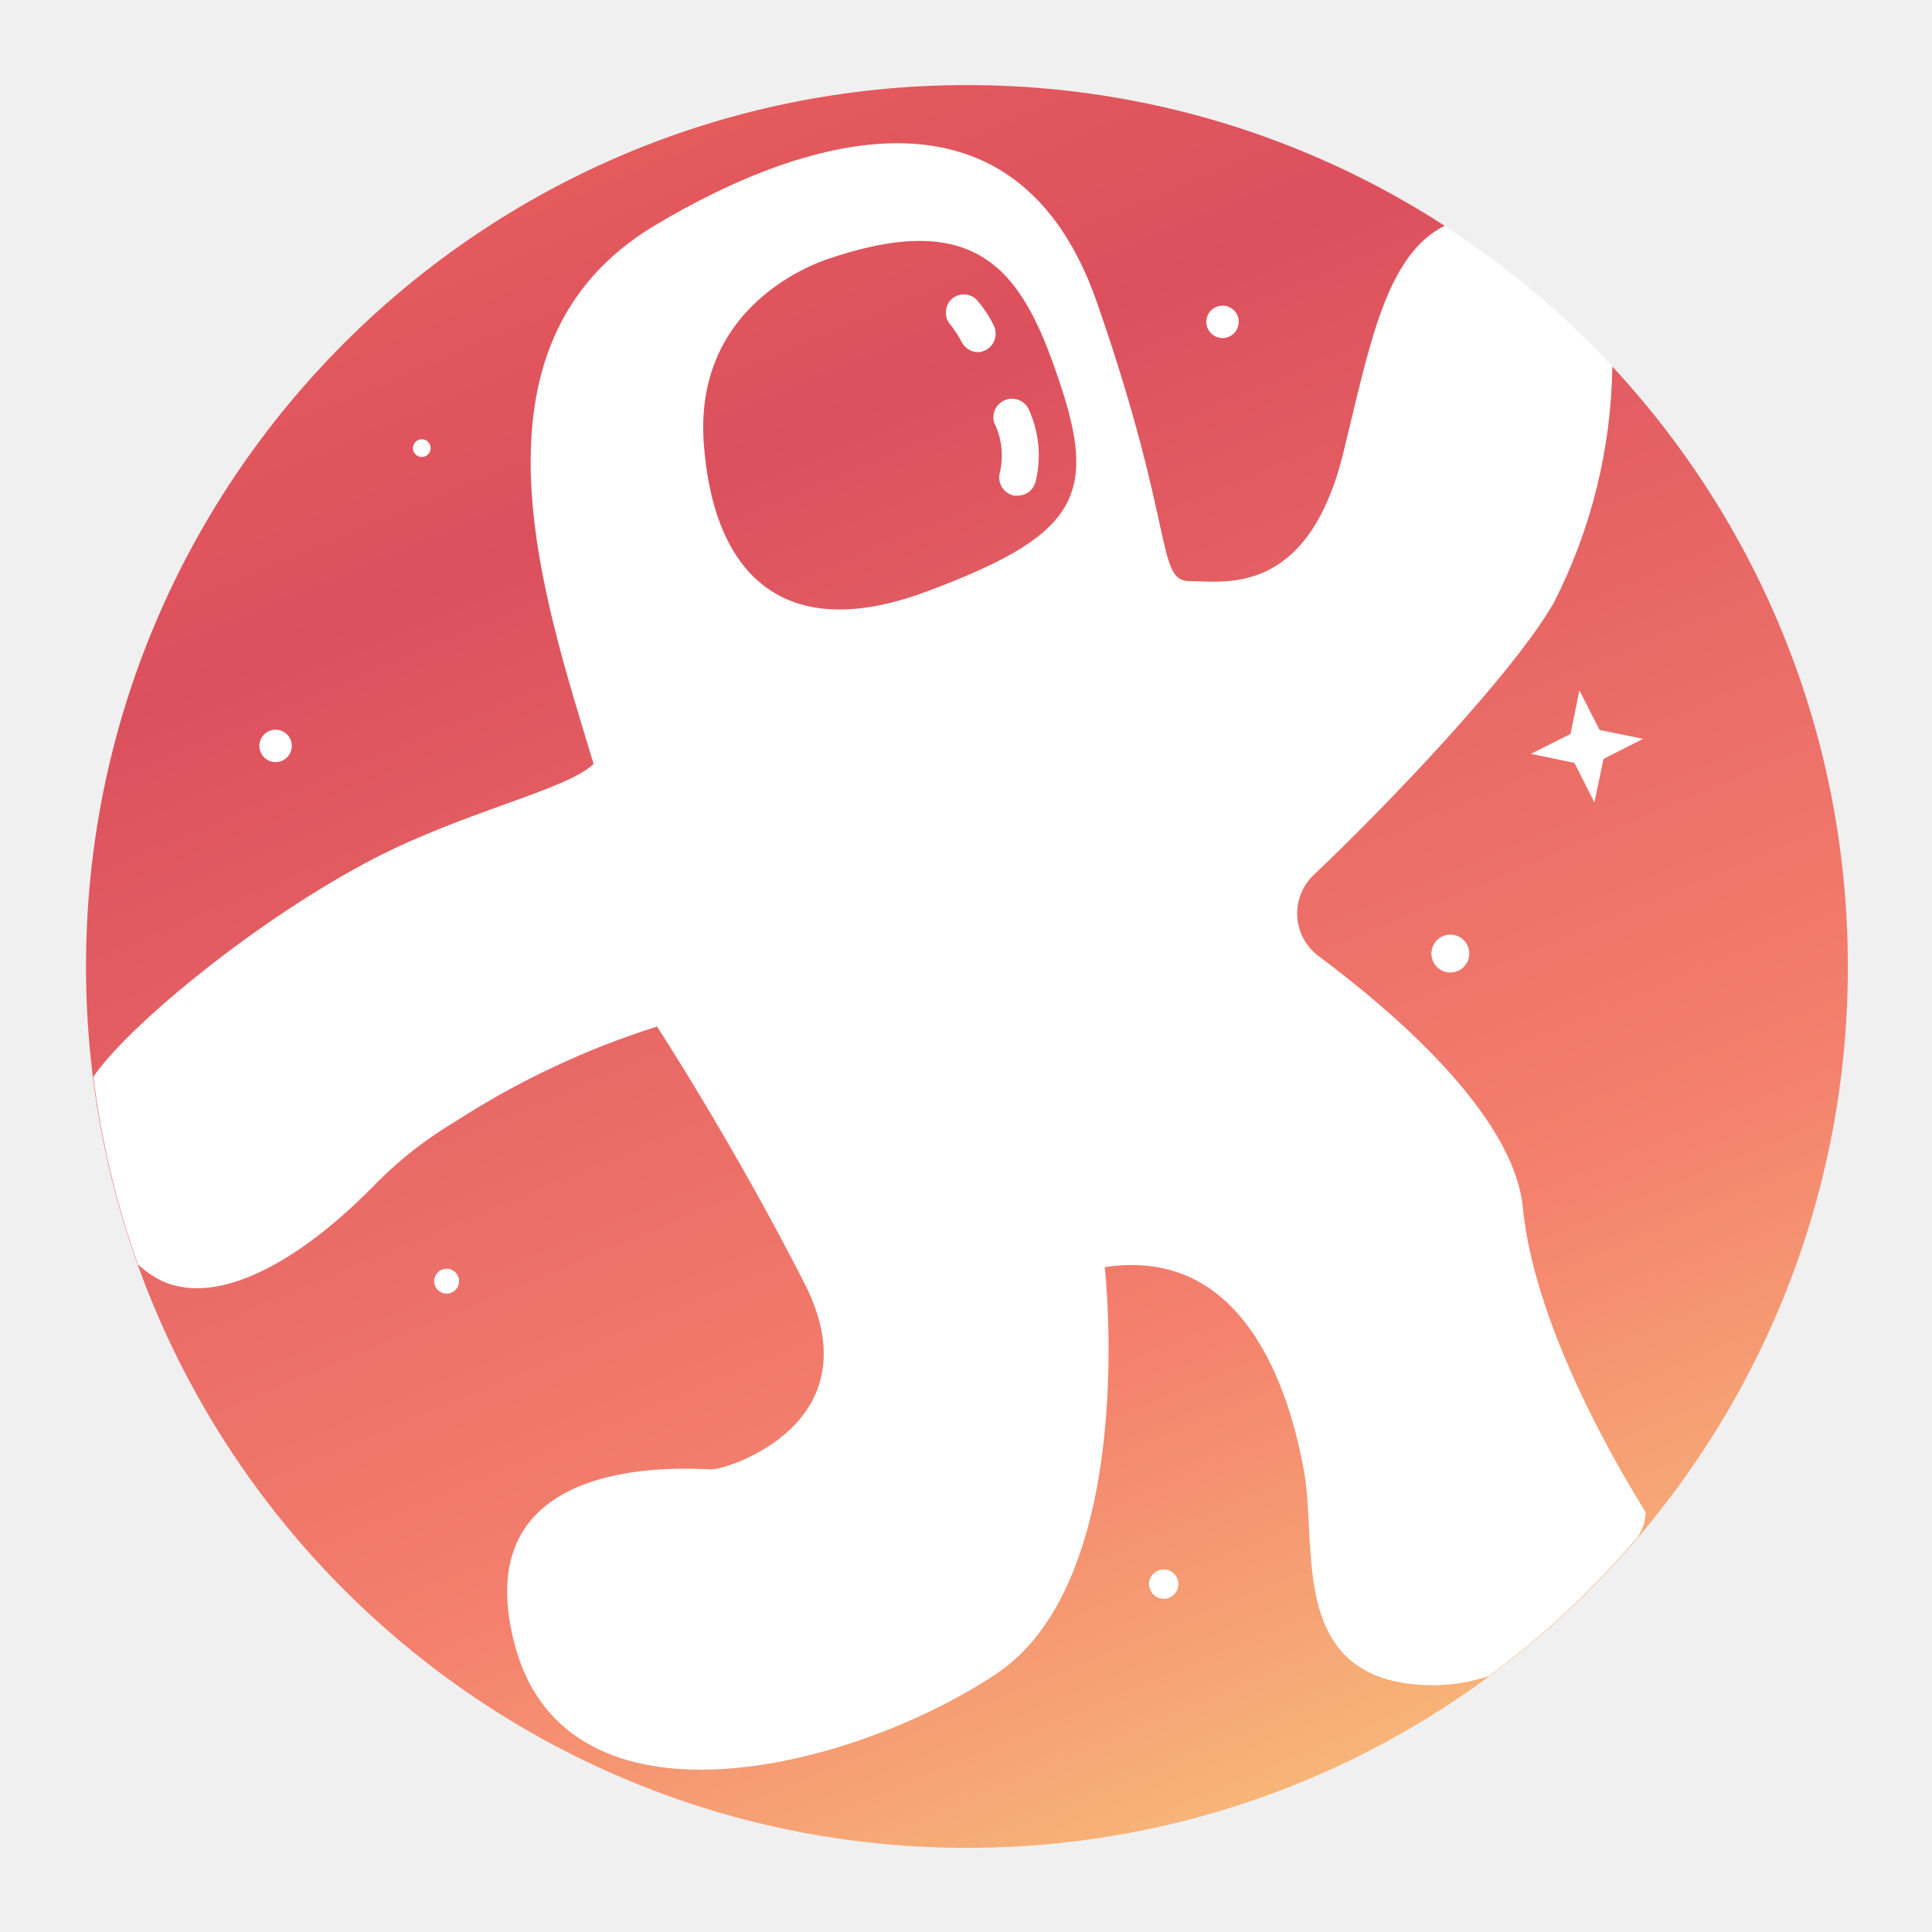
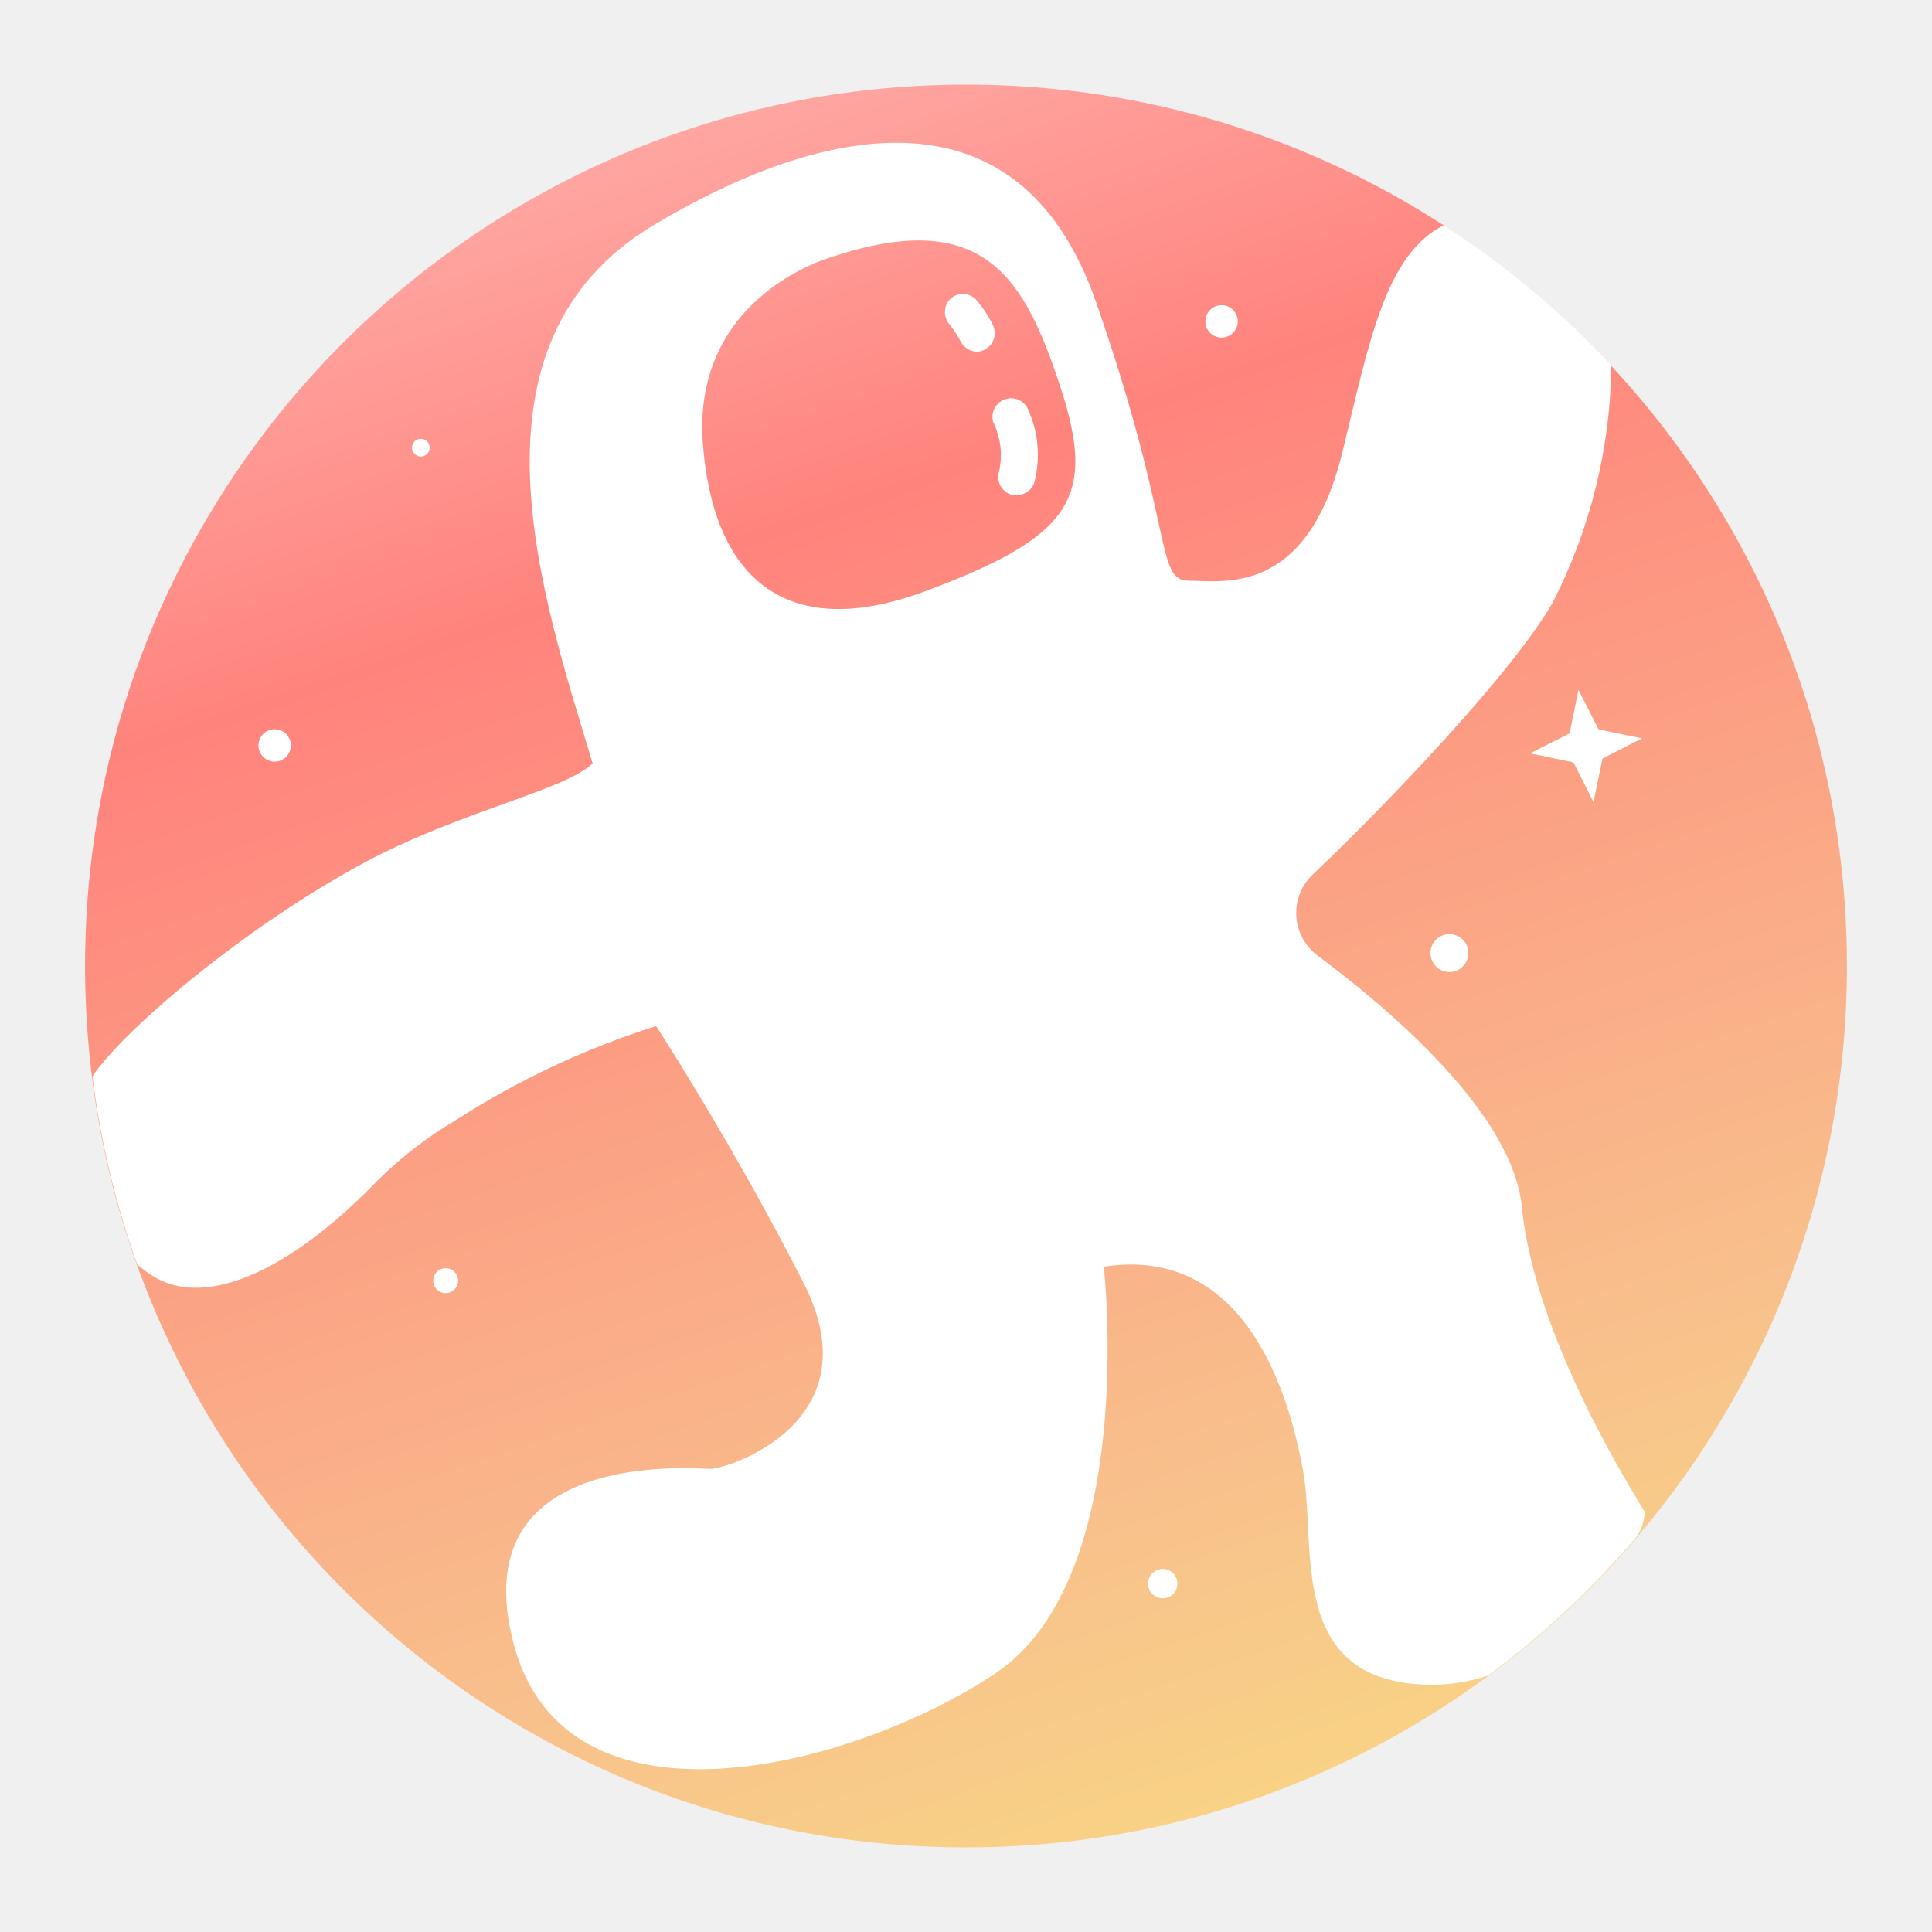
- <svg xmlns="http://www.w3.org/2000/svg" viewBox="0 0 192 192" version="1.1" id="svg16" xml:space="preserve">
+ <svg xmlns="http://www.w3.org/2000/svg" xmlns:xlink="http://www.w3.org/1999/xlink" viewBox="0 0 192 192" version="1.1" id="svg16" xml:space="preserve">
+   <ellipse class="cls-1" cx="96" cy="96" id="ellipse7292" style="fill:url(#linearGradient7320);fill-opacity:1;stroke-width:1.695" rx="87.545" ry="87.592" />
+   <path class="cls-2" d="m 28.659,73.224 a 1.61,1.611 0 1 0 -0.508,2.222 1.61,1.611 0 0 0 0.508,-2.222" id="path7294" style="stroke-width:1.695;fill:#ffffff" />
+   <path class="cls-2" d="m 122.763,31.082 a 1.61,1.611 0 1 0 -0.508,2.222 1.61,1.611 0 0 0 0.508,-2.222" id="path7296" style="stroke-width:1.695;fill:#ffffff" />
+   <path class="cls-2" d="m 142.205,94.304 a 1.881,1.882 0 1 0 2.254,-1.425 1.881,1.882 0 0 0 -2.254,1.425" id="path7298" style="stroke-width:1.695;fill:#ffffff" />
+   <path class="cls-2" d="m 114.136,157.051 a 1.458,1.458 0 1 0 1.695,-1.102 1.458,1.458 0 0 0 -1.695,1.102" id="path7300" style="stroke-width:1.695;fill:#ffffff" />
+   <path class="cls-2" d="m 40.965,44.293 a 0.881,0.882 0 1 0 1.068,-0.661 0.881,0.882 0 0 0 -1.068,0.661" id="path7302" style="stroke-width:1.695;fill:#ffffff" />
+   <path class="cls-2" d="m 45.507,127.051 a 1.237,1.238 0 1 0 -1,1.441 1.237,1.238 0 0 0 1,-1.441" id="path7304" style="stroke-width:1.695;fill:#ffffff" />
+   <path class="cls-2" d="m 163.46,150.268 c -0.542,-1.018 -10.933,-16.959 -12.221,-30.356 -0.949,-9.276 -13.068,-19.57 -20.34,-24.98 a 5.271,5.274 0 0 1 -0.407,-8.055 c 7.17,-6.783 19.814,-20.011 23.814,-26.998 a 53.052,53.081 0 0 0 5.831,-23.556 87.952,87.999 0 0 0 -16.645,-13.94 c -5.898,2.917 -7.492,11.99 -10.085,22.555 -3.526,14.398 -11.865,12.77 -15.255,12.77 -3.39,0 -1.356,-5.088 -9.238,-27.71 C 101.034,7.374 80.542,13.038 64.965,22.365 45.168,34.236 53.999,59.556 58.897,75.87 56.118,78.55 45.66,80.635 36.151,85.757 24.371,92.1 12.32,102.292 9.184,106.972 a 87.002,87.049 0 0 0 4.441,18.655 9.983,9.989 0 0 0 2.339,1.611 c 5.576,2.595 13.78,-1.849 21.543,-9.904 a 39.543,39.565 0 0 1 7.746,-5.986 82.951,82.996 0 0 1 19.95,-9.378 c 0,0 7.61,11.685 14.661,25.54 7.051,13.855 -7.61,18.468 -9.238,18.468 -1.627,0 -24.73,-2.154 -19.577,17.4 5.153,19.553 33.391,12.499 47.781,2.985 14.39,-9.514 10.865,-40.48 10.865,-40.48 14.119,-2.171 18.458,12.77 19.814,20.35 1.356,7.581 -1.695,20.91 12.492,21.198 a 17.763,17.773 0 0 0 5.882,-0.916 88.036,88.083 0 0 0 14.814,-13.855 4.881,4.884 0 0 0 0.763,-2.391 z M 92.119,58.691 C 77.728,64.118 70.796,56.995 69.847,44.022 c -1.068,-14.669 12.763,-18.468 12.763,-18.468 15.255,-5.088 19.272,2.171 22.814,13.041 3.542,10.871 1.085,14.72 -13.305,20.096 z" id="path7308" style="stroke-width:1.695;fill:#ffffff" />
+   <polygon class="cls-2" points="97.44,50.39 96.27,48.07 93.72,47.54 96.04,46.37 96.56,43.82 97.74,46.14 100.29,46.66 97.97,47.84 " id="polygon7310" transform="matrix(1.694963,0,0,1.695868,-6.79951,-5.75208)" style="fill:#ffffff" />
+   <path class="cls-2" d="m 101.051,49.211 h -0.356 a 1.848,1.848 0 0 1 -1.458,-2.154 7.39,7.394 0 0 0 -0.525,-5.088 1.848,1.848 0 0 1 3.39,-1.425 10.949,10.955 0 0 1 0.746,7.174 1.848,1.848 0 0 1 -1.797,1.492 z" id="path7314" style="stroke-width:1.695;fill:#ffffff" />
+   <path class="cls-2" d="m 97.203,34.949 a 1.848,1.848 0 0 1 -1.695,-0.95 11.373,11.379 0 0 0 -1.085,-1.696 1.864,1.865 0 0 1 0,-2.578 1.814,1.815 0 0 1 2.525,0 11.526,11.532 0 0 1 1.695,2.527 1.848,1.848 0 0 1 -1.441,2.696 z" id="path7318" style="stroke-width:1.695;fill:#ffffff" />
  <defs id="defs4">
+     <linearGradient id="linearGradient6667" x1="37.9" y1="5.54" x2="110.84" y2="180.15" gradientUnits="userSpaceOnUse" gradientTransform="matrix(1.694963,0,0,1.695868,-6.706032,-5.705335)" spreadMethod="pad">
+       <stop offset="0" stop-color="#ef1970" id="stop6655" style="stop-color:#ffb0ac;stop-opacity:1;" />
+       <stop offset="0.25" stop-color="#ef1970" id="stop5227" style="stop-color:#ff837d;stop-opacity:1;" />
+       <stop offset="0.75" stop-color="#ef1970" id="stop8512" style="stop-color:#f8c18c;stop-opacity:1;" />
+       <stop offset="1" stop-color="#ffd600" id="stop6665" style="stop-color:#f9de81;stop-opacity:1;" />
+     </linearGradient>
    <style id="style2">.a{fill:none;stroke:#b1b5bd;stroke-linecap:round;stroke-linejoin:round;isolation:isolate;opacity:0.63;}</style>
    <style id="style278">.cls-1{fill:url(#linear-gradient);}.cls-2{fill:#fff;}.cls-3{fill:none;}.cls-4{fill:#f9f9f9;}</style>
-     <linearGradient id="linear-gradient" x1="37.9" y1="5.54" x2="110.84" y2="180.15" gradientUnits="userSpaceOnUse" gradientTransform="translate(-9,-8.349998)">
+     <linearGradient id="linear-gradient" x1="37.9" y1="5.54" x2="110.84" y2="180.15" gradientUnits="userSpaceOnUse" gradientTransform="matrix(1.694963,0,0,1.695868,-6.706032,-5.705335)" spreadMethod="pad">
      <stop offset="0" stop-color="#ef1970" id="stop280" style="stop-color:#e85e5c;stop-opacity:1" />
      <stop offset="0.14" stop-color="#f23b5c" id="stop282" style="stop-color:#dc505e;stop-opacity:1" />
      <stop offset="0.44" stop-color="#f77d35" id="stop284" style="stop-color:#f4806d;stop-opacity:1" />
      <stop offset="0.7" stop-color="#fcad18" id="stop286" style="stop-color:#f9de81;stop-opacity:1" />
      <stop offset="0.89" stop-color="#fecb07" id="stop288" style="stop-color:#f9de81;stop-opacity:1" />
      <stop offset="1" stop-color="#ffd600" id="stop290" style="stop-color:#f9de81;stop-opacity:1" />
    </linearGradient>
+     <linearGradient xlink:href="#linear-gradient" id="linearGradient5062" gradientUnits="userSpaceOnUse" gradientTransform="matrix(1.694963,0,0,1.695868,-6.706032,-249.4911)" x1="37.9" y1="5.54" x2="110.84" y2="180.15" />
+     <linearGradient xlink:href="#linearGradient6667" id="linearGradient7320" gradientUnits="userSpaceOnUse" gradientTransform="matrix(1.694963,0,0,1.695868,-6.79951,-5.75208)" x1="23.467" y1="10.875" x2="63.196" y2="127.067" />
  </defs>
-   <g id="g227" transform="matrix(1.694963,0,0,1.695868,8.548635,8.45516)">
-     <circle class="cls-1" cx="51.65" cy="51.65" r="51.65" id="circle297" style="fill:url(#linear-gradient)" />
-     <path class="cls-2" d="m 11.92,38.22 a 0.95,0.95 0 1 0 -0.3,1.31 0.95,0.95 0 0 0 0.3,-1.31" id="path299" />
-     <path class="cls-2" d="m 67.44,13.37 a 0.95,0.95 0 1 0 -0.3,1.31 0.95,0.95 0 0 0 0.3,-1.31" id="path301" />
-     <path class="cls-2" d="m 78.91,50.65 a 1.11,1.11 0 1 0 1.33,-0.84 1.11,1.11 0 0 0 -1.33,0.84" id="path303" />
-     <path class="cls-2" d="m 62.35,87.65 a 0.86,0.86 0 1 0 1,-0.65 0.86,0.86 0 0 0 -1,0.65" id="path305" />
-     <path class="cls-2" d="m 19.18,21.16 a 0.52,0.52 0 1 0 0.63,-0.39 0.52,0.52 0 0 0 -0.63,0.39" id="path307" />
-     <path class="cls-2" d="m 21.86,69.96 a 0.73,0.73 0 1 0 -0.59,0.85 0.73,0.73 0 0 0 0.59,-0.85" id="path309" />
-     <path class="cls-3" d="m 43.75,10.14 c 0,0 -8.16,2.24 -7.53,10.89 0.56,7.67 4.65,11.85 13.14,8.65 8.49,-3.2 9.93,-5.45 7.85,-11.85 -2.08,-6.4 -4.49,-10.73 -13.46,-7.69 z" id="path311" />
-     <path class="cls-2" d="m 91.45,83.65 c -0.32,-0.6 -6.45,-10 -7.21,-17.9 -0.56,-5.47 -7.71,-11.54 -12,-14.73 a 3.11,3.11 0 0 1 -0.24,-4.75 c 4.23,-4 11.69,-11.8 14.05,-15.92 a 31.3,31.3 0 0 0 3.44,-13.89 51.89,51.89 0 0 0 -9.82,-8.22 c -3.48,1.72 -4.42,7.07 -5.95,13.3 -2.08,8.49 -7,7.53 -9,7.53 -2,0 -0.8,-3 -5.45,-16.34 C 54.62,-0.61 42.53,2.73 33.34,8.23 21.66,15.23 26.87,30.16 29.76,39.78 c -1.64,1.58 -7.81,2.81 -13.42,5.83 -6.95,3.74 -14.06,9.75 -15.91,12.51 a 51.33,51.33 0 0 0 2.62,11 5.89,5.89 0 0 0 1.38,0.95 c 3.29,1.53 8.13,-1.09 12.71,-5.84 a 23.33,23.33 0 0 1 4.57,-3.53 48.94,48.94 0 0 1 11.77,-5.53 c 0,0 4.49,6.89 8.65,15.06 4.16,8.17 -4.49,10.89 -5.45,10.89 -0.96,0 -14.59,-1.27 -11.55,10.26 3.04,11.53 19.7,7.37 28.19,1.76 8.49,-5.61 6.41,-23.87 6.41,-23.87 8.33,-1.28 10.89,7.53 11.69,12 0.8,4.47 -1,12.33 7.37,12.5 a 10.48,10.48 0 0 0 3.47,-0.54 51.94,51.94 0 0 0 8.74,-8.17 2.88,2.88 0 0 0 0.45,-1.41 z m -42.09,-54 c -8.49,3.2 -12.58,-1 -13.14,-8.65 -0.63,-8.65 7.53,-10.89 7.53,-10.89 9,-3 11.37,1.28 13.46,7.69 2.09,6.41 0.64,8.68 -7.85,11.85 z" id="path313" />
-     <polygon class="cls-2" points="96.27,48.07 93.72,47.54 96.04,46.37 96.56,43.82 97.74,46.14 100.29,46.66 97.97,47.84 97.44,50.39 " id="polygon315" transform="translate(-9,-8.349998)" />
-     <path class="cls-4" d="m 54.25,19.36 a 5.41,5.41 0 0 1 0.38,3.6" id="path329" />
-     <path class="cls-2" d="m 54.63,24.06 h -0.21 a 1.09,1.09 0 0 1 -0.86,-1.27 4.36,4.36 0 0 0 -0.31,-3 1.09,1.09 0 0 1 2,-0.84 6.46,6.46 0 0 1 0.44,4.23 1.09,1.09 0 0 1 -1.06,0.88 z" id="path331" />
-     <path class="cls-4" d="m 51.56,13.33 a 6.14,6.14 0 0 1 0.81,1.24" id="path333" />
-     <path class="cls-2" d="m 52.36,15.65 a 1.09,1.09 0 0 1 -1,-0.56 6.71,6.71 0 0 0 -0.64,-1 1.1,1.1 0 0 1 0,-1.52 1.07,1.07 0 0 1 1.49,0 6.8,6.8 0 0 1 1,1.49 1.09,1.09 0 0 1 -0.85,1.59 z" id="path335" />
-   </g>
+   <ellipse class="cls-1" cx="96.093" cy="-147.739" id="ellipse5034" style="fill:url(#linearGradient5062);stroke-width:1.695" rx="87.545" ry="87.592" />
+   <path class="cls-2" d="m 28.753,-170.515 a 1.61,1.611 0 1 0 -0.508,2.222 1.61,1.611 0 0 0 0.508,-2.222" id="path5036" style="stroke-width:1.695" />
+   <path class="cls-2" d="m 122.857,-212.657 a 1.61,1.611 0 1 0 -0.508,2.222 1.61,1.611 0 0 0 0.508,-2.222" id="path5038" style="stroke-width:1.695" />
+   <path class="cls-2" d="m 142.298,-149.435 a 1.881,1.882 0 1 0 2.254,-1.425 1.881,1.882 0 0 0 -2.254,1.425" id="path5040" style="stroke-width:1.695" />
+   <path class="cls-2" d="m 114.23,-86.688 a 1.458,1.458 0 1 0 1.695,-1.102 1.458,1.458 0 0 0 -1.695,1.102" id="path5042" style="stroke-width:1.695" />
+   <path class="cls-2" d="m 41.058,-199.446 a 0.881,0.882 0 1 0 1.068,-0.661 0.881,0.882 0 0 0 -1.068,0.661" id="path5044" style="stroke-width:1.695" />
+   <path class="cls-2" d="m 45.601,-116.688 a 1.237,1.238 0 1 0 -1,1.441 1.237,1.238 0 0 0 1,-1.441" id="path5046" style="stroke-width:1.695" />
+   <path class="cls-3" d="m 82.703,-218.135 c 0,0 -13.831,3.799 -12.763,18.468 0.949,13.007 7.882,20.096 22.272,14.669 14.39,-5.427 16.831,-9.242 13.305,-20.096 -3.526,-10.854 -7.61,-18.197 -22.814,-13.041 z" id="path5048" style="stroke-width:1.695" />
+   <path class="cls-2" d="m 163.553,-93.471 c -0.542,-1.018 -10.933,-16.959 -12.221,-30.356 -0.949,-9.276 -13.068,-19.57 -20.34,-24.98 a 5.271,5.274 0 0 1 -0.407,-8.055 c 7.17,-6.783 19.814,-20.011 23.814,-26.998 a 53.052,53.081 0 0 0 5.831,-23.556 87.952,87.999 0 0 0 -16.645,-13.94 c -5.898,2.917 -7.492,11.99 -10.085,22.555 -3.526,14.398 -11.865,12.77 -15.255,12.77 -3.39,0 -1.356,-5.088 -9.238,-27.71 -7.882,-22.623 -28.374,-16.959 -43.95,-7.631 -19.797,11.871 -10.966,37.19 -6.068,53.505 -2.78,2.679 -13.238,4.765 -22.746,9.887 -11.78,6.343 -23.831,16.535 -26.967,21.215 a 87.002,87.049 0 0 0 4.441,18.655 9.983,9.989 0 0 0 2.339,1.611 c 5.576,2.595 13.78,-1.849 21.543,-9.904 a 39.543,39.565 0 0 1 7.746,-5.986 82.951,82.996 0 0 1 19.95,-9.378 c 0,0 7.61,11.685 14.661,25.54 7.051,13.855 -7.61,18.468 -9.238,18.468 -1.627,0 -24.73,-2.154 -19.577,17.4 5.153,19.553 33.391,12.499 47.781,2.985 14.39,-9.514 10.865,-40.48 10.865,-40.48 14.119,-2.171 18.458,12.77 19.814,20.35 1.356,7.581 -1.695,20.91 12.492,21.198 a 17.763,17.773 0 0 0 5.882,-0.916 88.036,88.083 0 0 0 14.814,-13.855 4.881,4.884 0 0 0 0.763,-2.391 z M 92.212,-185.048 c -14.39,5.427 -21.323,-1.696 -22.272,-14.669 -1.068,-14.669 12.763,-18.468 12.763,-18.468 15.255,-5.088 19.272,2.171 22.814,13.041 3.542,10.871 1.085,14.72 -13.305,20.096 z" id="path5050" style="stroke-width:1.695" />
+   <polygon class="cls-2" points="96.56,43.82 97.74,46.14 100.29,46.66 97.97,47.84 97.44,50.39 96.27,48.07 93.72,47.54 96.04,46.37 " id="polygon5052" transform="matrix(1.694963,0,0,1.695868,-6.706032,-249.4911)" />
+   <path class="cls-4" d="m 100.5,-202.499 a 9.17,9.175 0 0 1 0.644,6.105" id="path5054" style="stroke-width:1.695" />
+   <path class="cls-2" d="m 101.144,-194.528 h -0.356 a 1.848,1.848 0 0 1 -1.458,-2.154 7.39,7.394 0 0 0 -0.525,-5.088 1.848,1.848 0 0 1 3.39,-1.425 10.949,10.955 0 0 1 0.746,7.174 1.848,1.848 0 0 1 -1.797,1.492 z" id="path5056" style="stroke-width:1.695" />
+   <path class="cls-4" d="m 95.941,-212.725 a 10.407,10.413 0 0 1 1.373,2.103" id="path5058" style="stroke-width:1.695" />
+   <path class="cls-2" d="m 97.297,-208.79 a 1.848,1.848 0 0 1 -1.695,-0.95 11.373,11.379 0 0 0 -1.085,-1.696 1.864,1.865 0 0 1 0,-2.578 1.814,1.815 0 0 1 2.525,0 11.526,11.532 0 0 1 1.695,2.527 1.848,1.848 0 0 1 -1.441,2.696 z" id="path5060" style="stroke-width:1.695" />
</svg>
